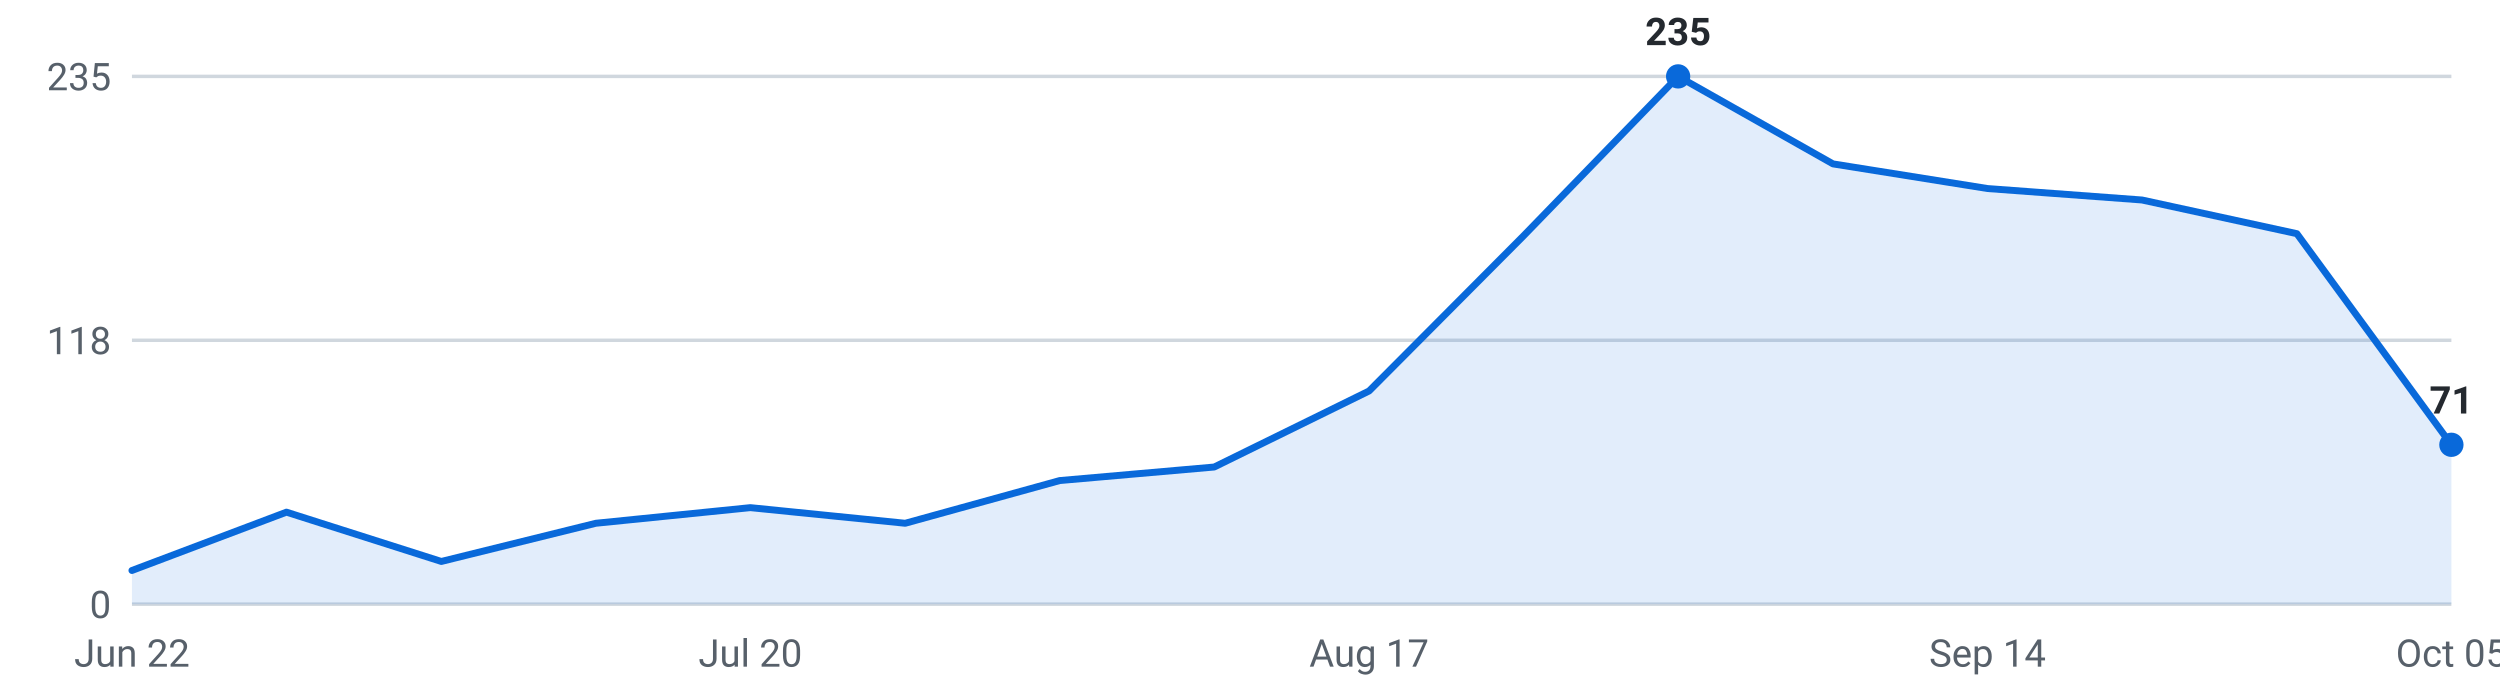
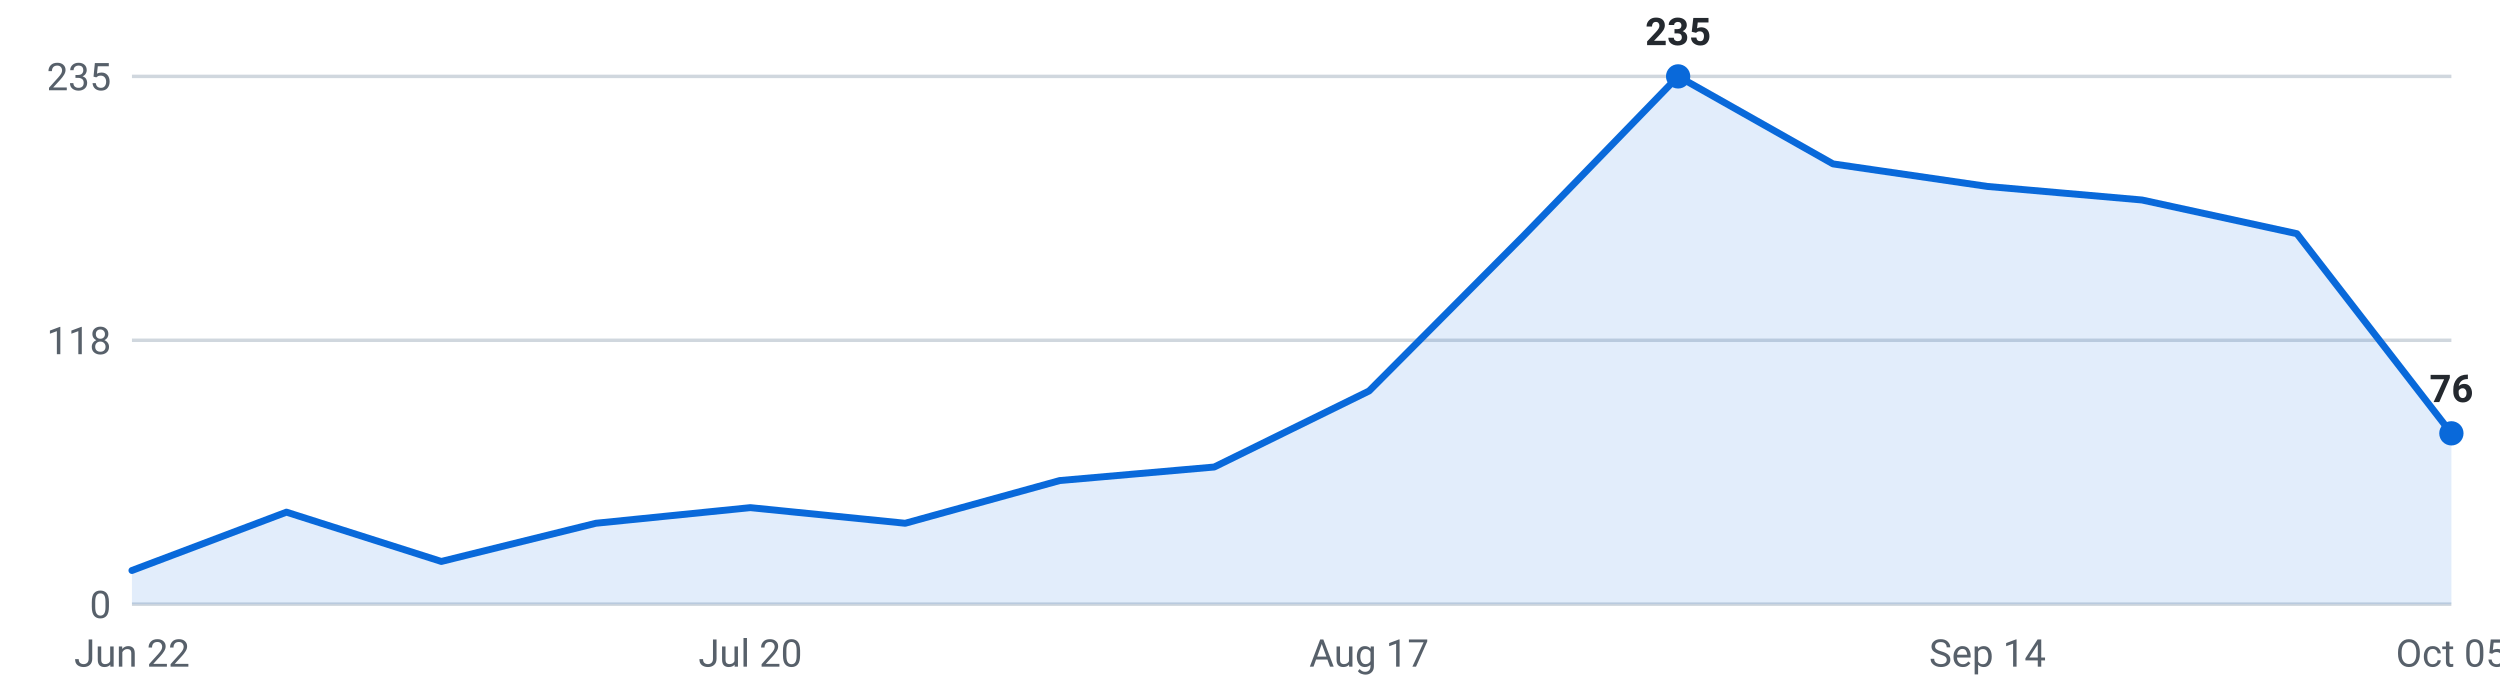
<svg xmlns="http://www.w3.org/2000/svg" viewBox="0 0 720 200" width="720" height="200" role="img" aria-label="Internships posted per week, last 16 weeks">
  <g font-family="-apple-system,Segoe UI,Roboto,sans-serif" font-size="11">
    <line x1="38" y1="174.0" x2="706" y2="174.0" stroke="#d0d7de" stroke-width="1" />
    <text x="32" y="178.0" text-anchor="end" fill="#57606a">0</text>
    <line x1="38" y1="98.0" x2="706" y2="98.0" stroke="#d0d7de" stroke-width="1" />
    <text x="32" y="102.0" text-anchor="end" fill="#57606a">118</text>
    <line x1="38" y1="22.0" x2="706" y2="22.0" stroke="#d0d7de" stroke-width="1" />
    <text x="32" y="26.0" text-anchor="end" fill="#57606a">235</text>
-     <path d="M38.0,174 L38.0,164.3 L82.5,147.5 L127.1,161.7 L171.6,150.7 L216.1,146.2 L260.7,150.7 L305.2,138.4 L349.7,134.5 L394.3,112.6 L438.8,67.9 L483.3,22.0 L527.9,47.2 L572.4,54.3 L616.9,57.6 L661.5,67.3 L706.0,128.1 L706.0,174 Z" fill="#0969da" fill-opacity="0.12" />
-     <polyline points="38.0,164.3 82.5,147.5 127.1,161.7 171.6,150.7 216.1,146.2 260.7,150.7 305.2,138.4 349.7,134.5 394.3,112.6 438.8,67.9 483.3,22.0 527.9,47.2 572.4,54.3 616.9,57.6 661.5,67.3 706.0,128.1" fill="none" stroke="#0969da" stroke-width="2" stroke-linejoin="round" stroke-linecap="round" />
+     <path d="M38.0,174 L38.0,164.3 L82.5,147.5 L127.1,161.7 L171.6,150.7 L216.1,146.2 L260.7,150.7 L305.2,138.4 L349.7,134.5 L394.3,112.6 L438.8,67.9 L483.3,22.0 L527.9,47.2 L572.4,53.7 L616.9,57.6 L661.5,67.3 L706.0,124.8 L706.0,174 Z" fill="#0969da" fill-opacity="0.12" />
+     <polyline points="38.0,164.3 82.5,147.5 127.1,161.7 171.6,150.7 216.1,146.2 260.7,150.7 305.2,138.4 349.7,134.5 394.3,112.6 438.8,67.9 483.3,22.0 527.9,47.2 572.4,53.7 616.9,57.6 661.5,67.3 706.0,124.8" fill="none" stroke="#0969da" stroke-width="2" stroke-linejoin="round" stroke-linecap="round" />
    <circle cx="483.3" cy="22.0" r="3.5" fill="#0969da" />
    <text x="483.3" y="13.0" text-anchor="middle" fill="#24292f" font-weight="600">235</text>
-     <circle cx="706.0" cy="128.1" r="3.5" fill="#0969da" />
-     <text x="706.0" y="119.1" text-anchor="middle" fill="#24292f" font-weight="600">71</text>
+     <circle cx="706.0" cy="124.8" r="3.5" fill="#0969da" />
+     <text x="706.0" y="115.8" text-anchor="middle" fill="#24292f" font-weight="600">76</text>
    <text x="38.0" y="192" text-anchor="middle" fill="#57606a">Jun 22</text>
    <text x="216.1" y="192" text-anchor="middle" fill="#57606a">Jul 20</text>
    <text x="394.3" y="192" text-anchor="middle" fill="#57606a">Aug 17</text>
    <text x="572.4" y="192" text-anchor="middle" fill="#57606a">Sep 14</text>
    <text x="706.0" y="192" text-anchor="middle" fill="#57606a">Oct 05</text>
  </g>
</svg>
